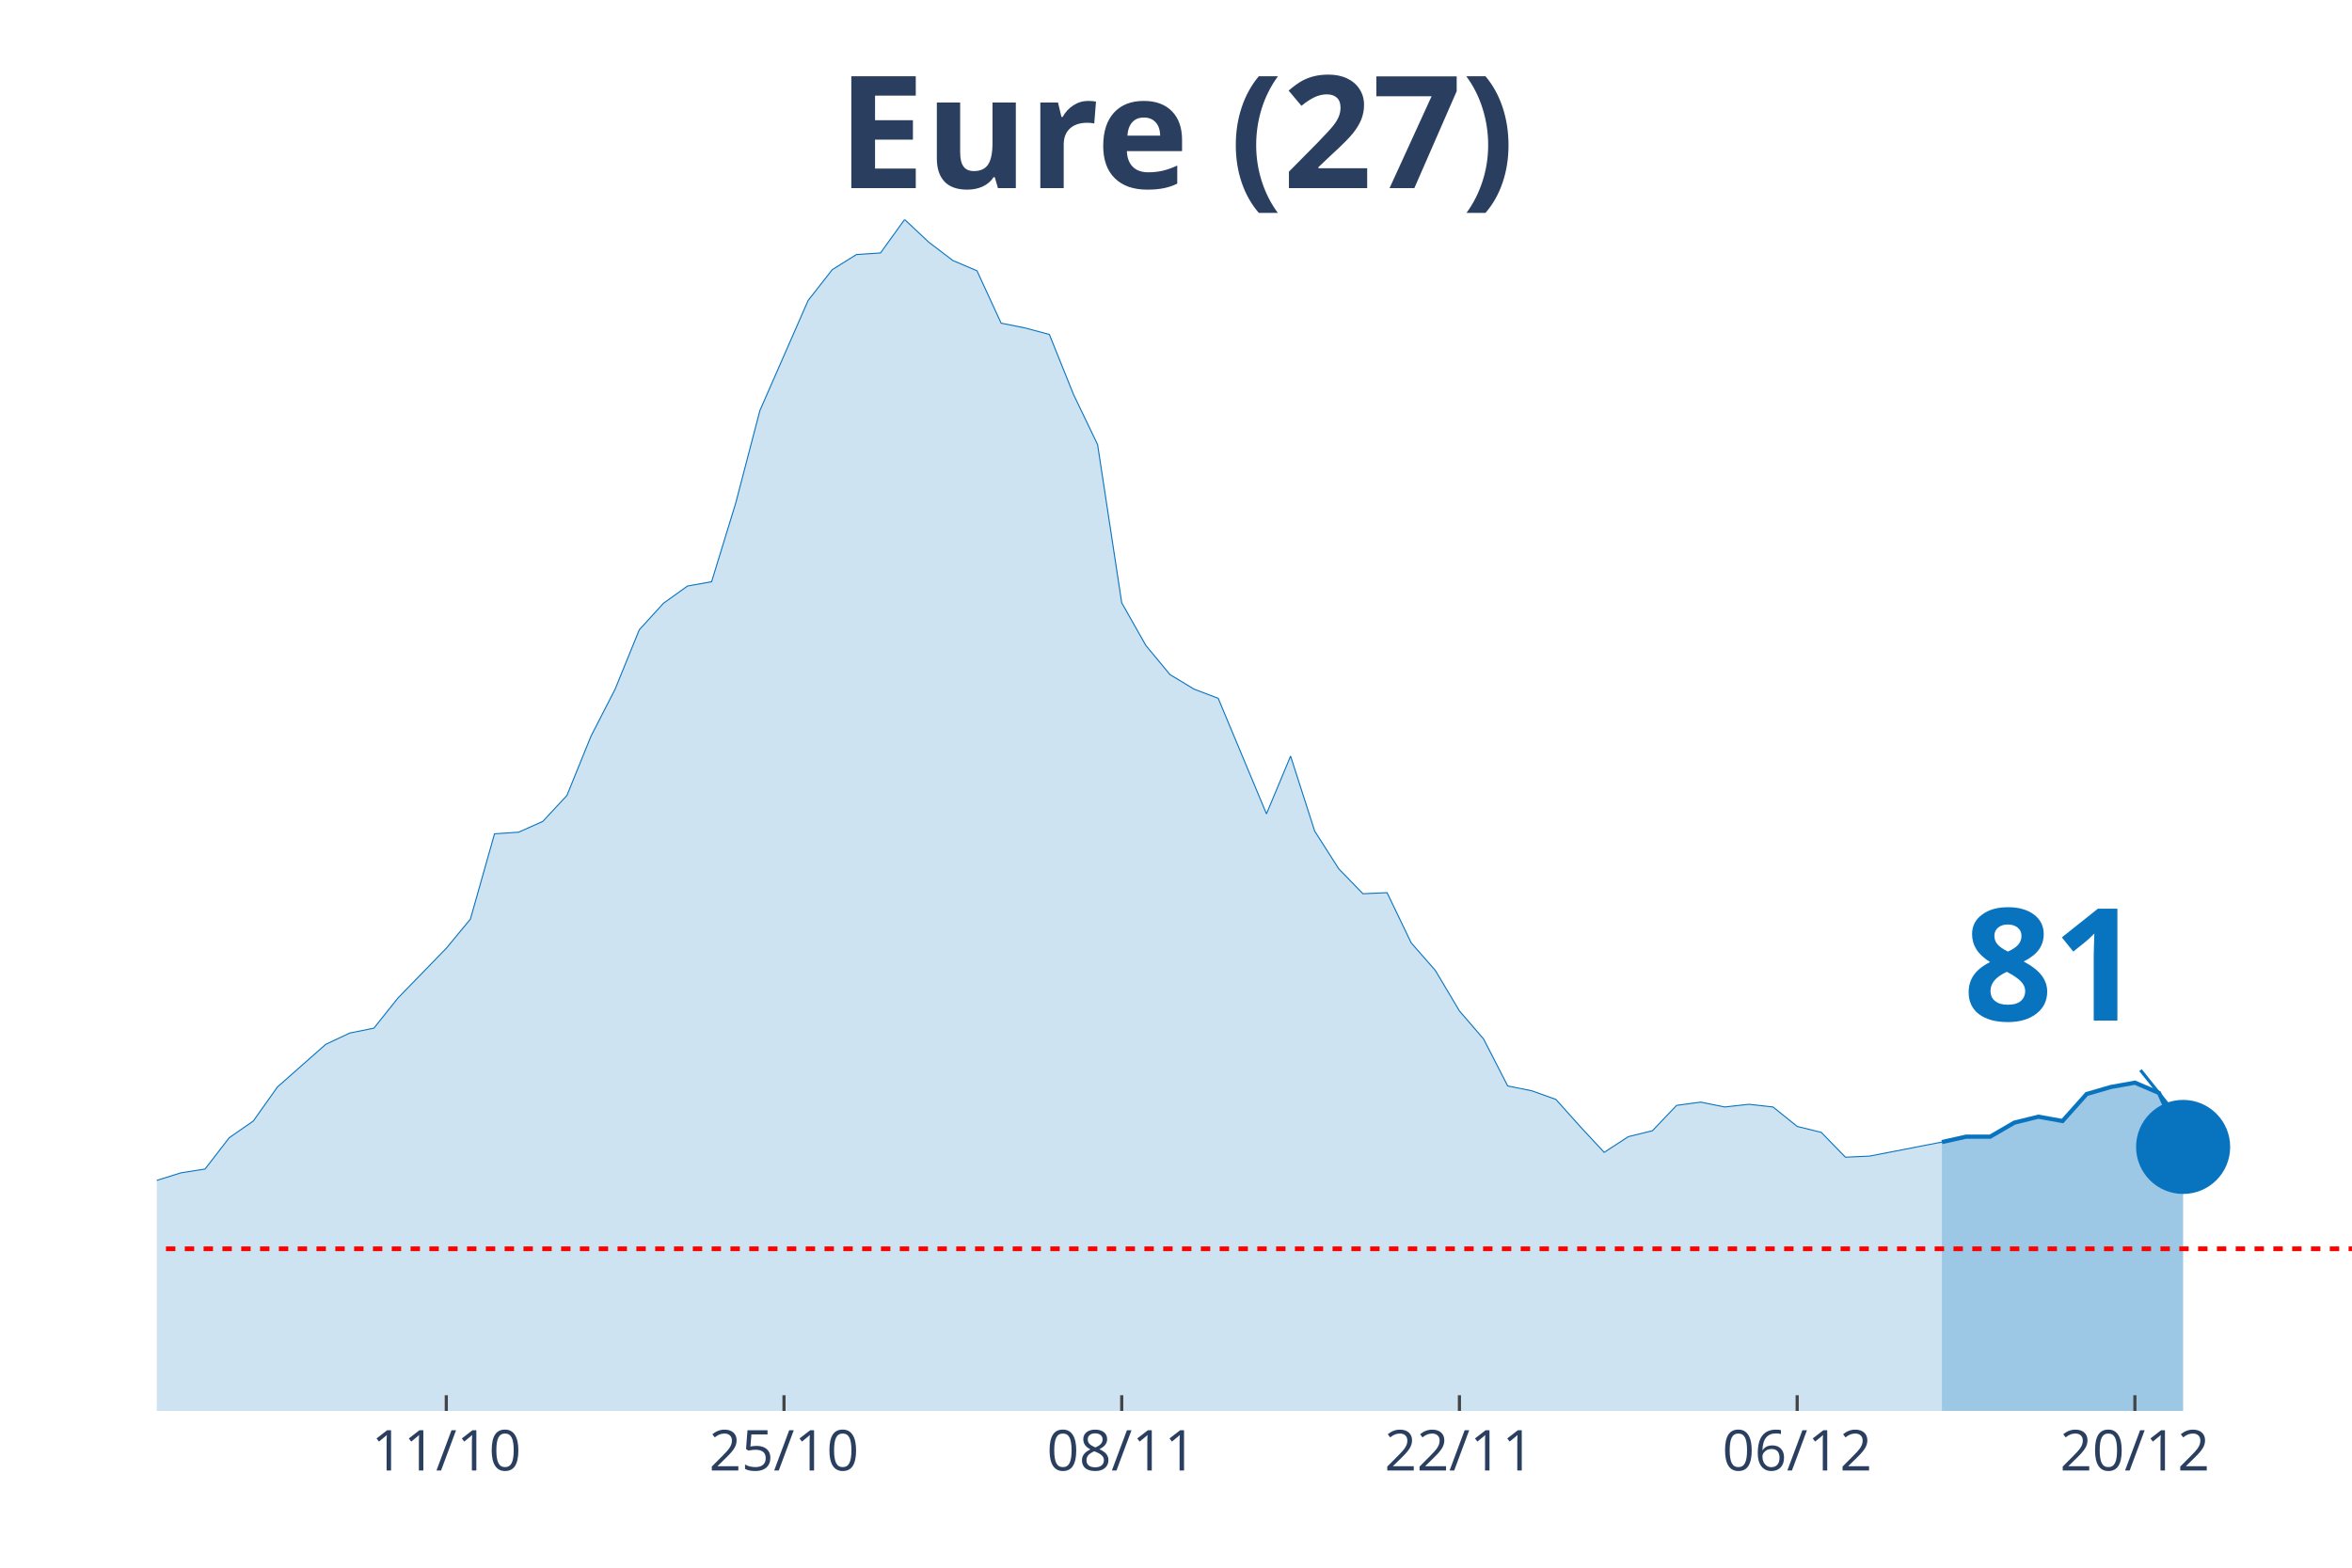
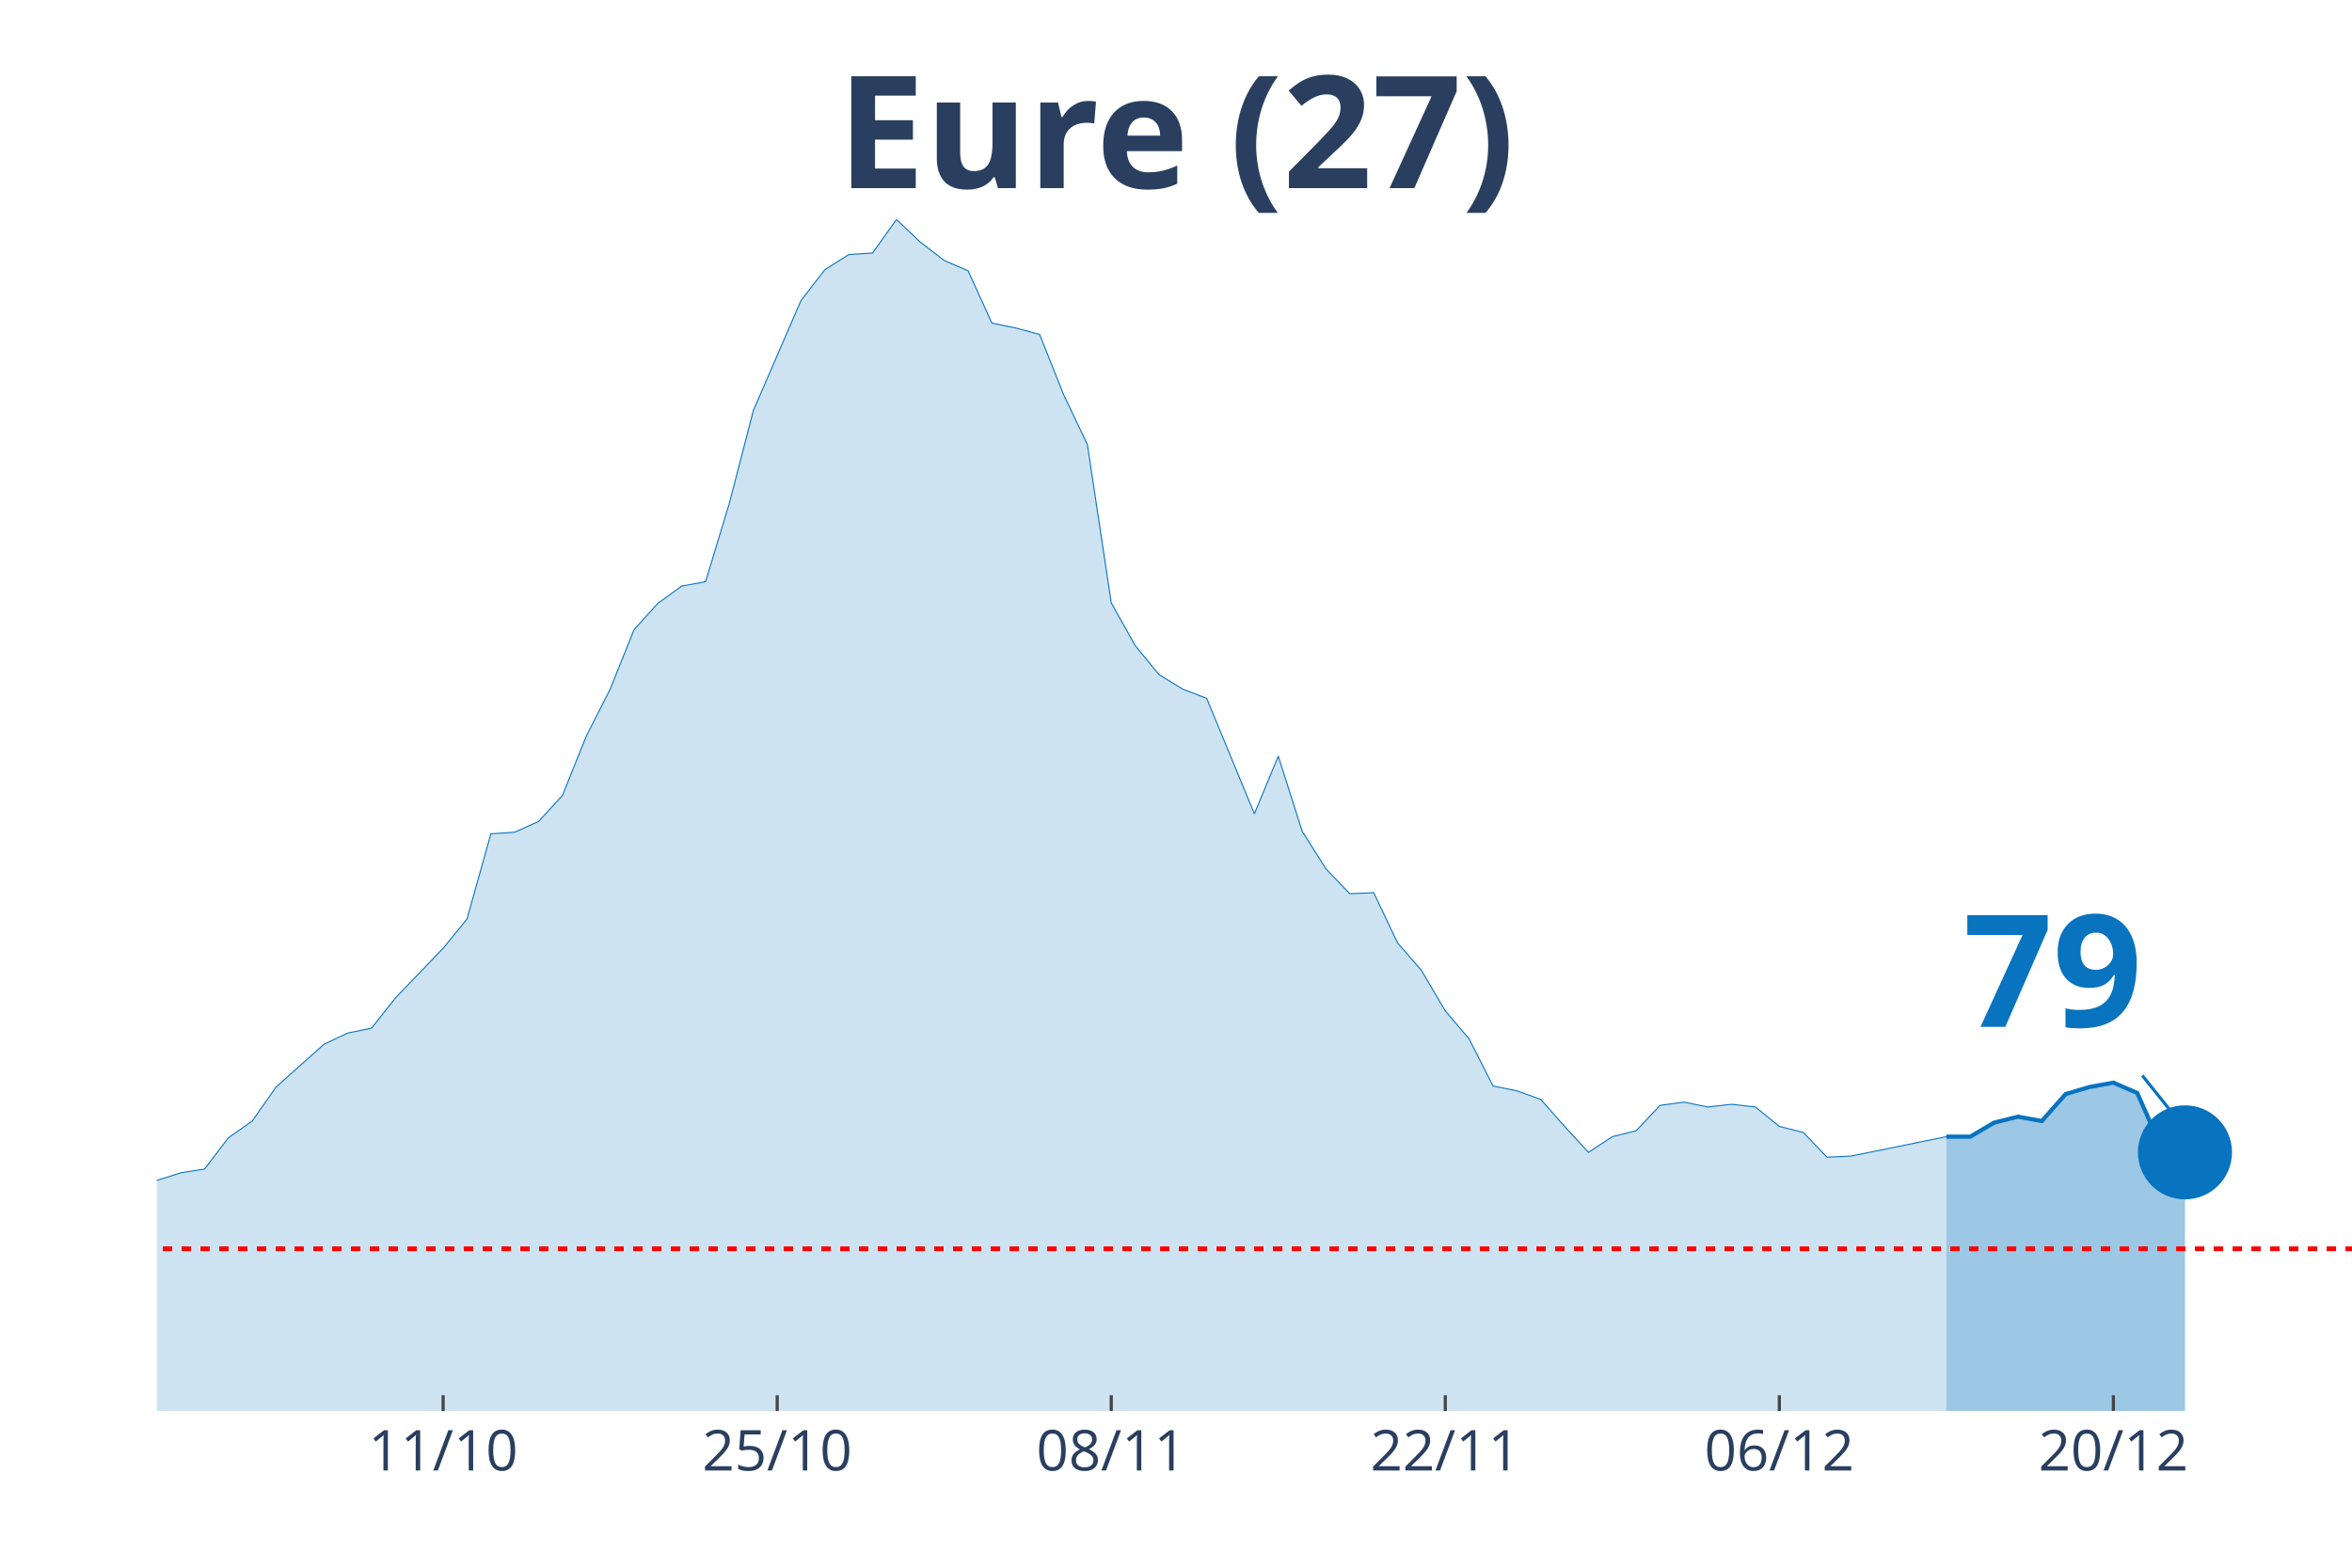
<svg xmlns="http://www.w3.org/2000/svg" class="main-svg" width="1125" height="750" style="" viewBox="0 0 750 500">
  <rect x="0" y="0" width="750" height="500" style="fill: rgb(0, 0, 0); fill-opacity: 0;" />
-   <defs id="defs-642eea">
+   <defs id="defs-642009">
    <g class="clips">
-       <clipPath id="clip642eeaxyplot" class="plotclip">
+       <clipPath id="clip642009xyplot" class="plotclip">
        <rect width="700" height="380" />
      </clipPath>
-       <clipPath class="axesclip" id="clip642eeax">
+       <clipPath class="axesclip" id="clip642009x">
        <rect x="50" y="0" width="700" height="500" />
      </clipPath>
-       <clipPath class="axesclip" id="clip642eeay">
+       <clipPath class="axesclip" id="clip642009y">
        <rect x="0" y="70" width="750" height="380" />
      </clipPath>
-       <clipPath class="axesclip" id="clip642eeaxy">
+       <clipPath class="axesclip" id="clip642009xy">
        <rect x="50" y="70" width="700" height="380" />
      </clipPath>
    </g>
    <g class="gradients" />
  </defs>
  <g class="bglayer">
    <rect class="bg" x="50" y="70" width="700" height="380" style="fill: rgb(0, 0, 0); fill-opacity: 0; stroke-width: 0;" />
  </g>
  <g class="layer-below">
    <g class="imagelayer" />
    <g class="shapelayer" />
  </g>
  <g class="cartesianlayer">
    <g class="subplot xy">
      <g class="layer-subplot">
        <g class="shapelayer" />
        <g class="imagelayer" />
      </g>
      <g class="gridlayer">
        <g class="x">
-           <path class="xgrid crisp" transform="translate(142.31,0)" d="M0,70v380" style="stroke: rgb(255, 255, 255); stroke-opacity: 1; stroke-width: 1px;" />
-           <path class="xgrid crisp" transform="translate(250,0)" d="M0,70v380" style="stroke: rgb(255, 255, 255); stroke-opacity: 1; stroke-width: 1px;" />
-           <path class="xgrid crisp" transform="translate(357.69,0)" d="M0,70v380" style="stroke: rgb(255, 255, 255); stroke-opacity: 1; stroke-width: 1px;" />
-           <path class="xgrid crisp" transform="translate(465.38,0)" d="M0,70v380" style="stroke: rgb(255, 255, 255); stroke-opacity: 1; stroke-width: 1px;" />
-           <path class="xgrid crisp" transform="translate(573.08,0)" d="M0,70v380" style="stroke: rgb(255, 255, 255); stroke-opacity: 1; stroke-width: 1px;" />
-           <path class="xgrid crisp" transform="translate(680.77,0)" d="M0,70v380" style="stroke: rgb(255, 255, 255); stroke-opacity: 1; stroke-width: 1px;" />
+           <path class="xgrid crisp" transform="translate(141.3,0)" d="M0,70v380" style="stroke: rgb(255, 255, 255); stroke-opacity: 1; stroke-width: 1px;" />
+           <path class="xgrid crisp" transform="translate(247.83,0)" d="M0,70v380" style="stroke: rgb(255, 255, 255); stroke-opacity: 1; stroke-width: 1px;" />
+           <path class="xgrid crisp" transform="translate(354.35,0)" d="M0,70v380" style="stroke: rgb(255, 255, 255); stroke-opacity: 1; stroke-width: 1px;" />
+           <path class="xgrid crisp" transform="translate(460.87,0)" d="M0,70v380" style="stroke: rgb(255, 255, 255); stroke-opacity: 1; stroke-width: 1px;" />
+           <path class="xgrid crisp" transform="translate(567.39,0)" d="M0,70v380" style="stroke: rgb(255, 255, 255); stroke-opacity: 1; stroke-width: 1px;" />
+           <path class="xgrid crisp" transform="translate(673.91,0)" d="M0,70v380" style="stroke: rgb(255, 255, 255); stroke-opacity: 1; stroke-width: 1px;" />
        </g>
        <g class="y" />
      </g>
      <g class="zerolinelayer" />
      <path class="xlines-below" />
      <path class="ylines-below" />
      <g class="overlines-below" />
      <g class="xaxislayer-below" />
      <g class="yaxislayer-below" />
      <g class="overaxes-below" />
-       <g class="plot" transform="translate(50, 70)" clip-path="url('#clip642eeaxyplot')">
+       <g class="plot" transform="translate(50, 70)" clip-path="url('#clip642009xyplot')">
        <g class="scatterlayer mlayer">
-           <g class="trace scatter trace8b8149" style="stroke-miterlimit: 2;">
+           <g class="trace scatter tracef86d8d" style="stroke-miterlimit: 2;">
            <g class="fills">
              <g>
-                 <path class="js-fill" d="M569.23,380L-1046.15,380L-1046.15,375.18L-923.08,378.45L-915.38,378.28L-446.15,374.83L-438.46,373.97L-284.62,360.2L-276.92,357.96L-261.54,351.42L-253.85,349.52L-238.46,341.26L-230.77,341.26L-223.08,341.95L-215.38,338.16L-192.31,337.64L-184.62,333L-169.23,320.77L-161.54,321.63L-153.85,317.84L-146.15,318.53L-138.46,309.41L-130.77,305.79L-123.08,303.55L-115.38,304.24L-100,302L-92.31,302.35L-84.62,304.07L-76.92,295.63L-69.23,294.08L-61.54,290.47L-53.85,287.71L-46.15,291.16L-38.46,291.67L-30.77,295.12L-23.08,304.76L-15.38,307.68L0,306.48L7.69,304.07L15.38,302.86L23.08,292.88L30.77,287.54L38.46,276.69L53.85,263.09L61.54,259.47L69.23,257.92L76.92,248.28L92.31,232.44L100,223.14L107.69,195.94L115.38,195.42L123.08,191.98L130.77,183.72L138.46,164.78L146.15,149.8L153.85,130.86L161.54,122.42L169.23,116.91L176.92,115.53L184.62,90.39L192.31,60.95L207.69,25.83L215.38,16.01L223.08,11.19L230.77,10.68L238.46,0L246.15,7.23L253.85,13.09L261.54,16.36L269.23,33.06L276.92,34.61L284.62,36.67L292.31,55.79L300,71.8L307.69,122.25L315.38,135.85L323.08,145.15L330.77,149.8L338.46,152.72L353.85,189.57L361.54,171.15L369.23,195.08L376.92,207.13L384.62,215.05L392.31,214.71L400,230.72L407.69,239.5L415.38,252.42L423.08,261.37L430.77,276.35L438.46,277.9L446.15,280.65L453.85,289.26L461.54,297.53L469.23,292.53L476.92,290.64L484.62,282.55L492.31,281.51L500,283.06L507.69,282.2L515.38,283.06L523.08,289.26L530.77,291.16L538.46,299.08L546.15,298.73L569.23,294.25" style="fill: rgb(8, 115, 191); fill-opacity: 0.2; stroke-width: 0;" />
+                 <path class="js-fill" d="M570.65,380L-1034.78,380L-1034.78,375.18L-913.04,378.45L-905.43,378.28L-441.3,374.83L-433.7,373.97L-281.52,360.2L-273.91,357.96L-258.7,351.42L-251.09,349.52L-235.87,341.26L-228.26,341.26L-220.65,341.95L-213.04,338.16L-190.22,337.64L-182.61,333L-167.39,320.77L-159.78,321.63L-152.17,317.84L-144.57,318.53L-136.96,309.41L-129.35,305.79L-121.74,303.55L-114.13,304.24L-98.91,302L-91.3,302.35L-83.7,304.07L-76.09,295.63L-68.48,294.08L-60.87,290.47L-53.26,287.71L-45.65,291.16L-38.04,291.67L-30.43,295.12L-22.83,304.76L-15.22,307.68L0,306.48L7.61,304.07L15.22,302.86L22.83,292.88L30.43,287.54L38.04,276.69L53.26,263.09L60.87,259.47L68.48,257.92L76.09,248.28L91.3,232.44L98.91,223.14L106.52,195.94L114.13,195.42L121.74,191.98L129.35,183.72L136.96,164.78L144.57,149.8L152.17,130.86L159.78,122.42L167.39,116.91L175,115.53L182.61,90.39L190.22,60.95L205.43,25.83L213.04,16.01L220.65,11.19L228.26,10.68L235.87,0L243.48,7.23L251.09,13.09L258.7,16.36L266.3,33.06L273.91,34.61L281.52,36.67L289.13,55.79L296.74,71.8L304.35,122.25L311.96,135.85L319.57,145.15L327.17,149.8L334.78,152.72L350,189.57L357.61,171.15L365.22,195.08L372.83,207.13L380.43,215.05L388.04,214.71L395.65,230.72L403.26,239.5L410.87,252.42L418.48,261.37L426.09,276.35L433.7,277.9L441.3,280.65L448.91,289.26L456.52,297.53L464.13,292.53L471.74,290.64L479.35,282.55L486.96,281.51L494.57,283.06L502.17,282.2L509.78,283.06L517.39,289.26L525,291.16L532.61,299.08L540.22,298.73L570.65,292.53" style="fill: rgb(8, 115, 191); fill-opacity: 0.2; stroke-width: 0;" />
              </g>
            </g>
            <g class="errorbars" />
            <g class="lines">
-               <path class="js-line" d="M-1046.15,375.18L-923.08,378.45L-915.38,378.28L-446.15,374.83L-438.46,373.97L-284.62,360.2L-276.92,357.96L-261.54,351.42L-253.85,349.52L-238.46,341.26L-230.77,341.26L-223.08,341.95L-215.38,338.16L-192.31,337.64L-184.62,333L-169.23,320.77L-161.54,321.63L-153.85,317.84L-146.15,318.53L-138.46,309.41L-130.77,305.79L-123.08,303.55L-115.38,304.24L-100,302L-92.31,302.35L-84.62,304.07L-76.92,295.63L-69.23,294.08L-61.54,290.47L-53.85,287.71L-46.15,291.16L-38.46,291.67L-30.77,295.12L-23.08,304.76L-15.38,307.68L0,306.48L7.69,304.07L15.38,302.86L23.08,292.88L30.77,287.54L38.46,276.69L53.85,263.09L61.54,259.47L69.23,257.92L76.92,248.28L92.31,232.44L100,223.14L107.69,195.94L115.38,195.42L123.08,191.98L130.77,183.72L138.46,164.78L146.15,149.8L153.85,130.86L161.54,122.42L169.23,116.91L176.92,115.53L184.62,90.39L192.31,60.95L207.69,25.83L215.38,16.01L223.08,11.19L230.77,10.68L238.46,0L246.15,7.23L253.85,13.09L261.54,16.36L269.23,33.06L276.92,34.61L284.62,36.67L292.31,55.79L300,71.8L307.69,122.25L315.38,135.85L323.08,145.15L330.77,149.8L338.46,152.72L353.85,189.57L361.54,171.15L369.23,195.08L376.92,207.13L384.62,215.05L392.31,214.71L400,230.72L407.69,239.5L415.38,252.42L423.08,261.37L430.77,276.35L438.46,277.9L446.15,280.65L453.85,289.26L461.54,297.53L469.23,292.53L476.92,290.64L484.62,282.55L492.31,281.51L500,283.06L507.69,282.2L515.38,283.06L523.08,289.26L530.77,291.16L538.46,299.08L546.15,298.73L569.23,294.25" style="vector-effect: non-scaling-stroke; fill: none; stroke: rgb(8, 115, 191); stroke-opacity: 1; stroke-width: 0.5px; opacity: 1;" />
+               <path class="js-line" d="M-1034.78,375.18L-913.04,378.45L-905.43,378.28L-441.3,374.83L-433.7,373.97L-281.52,360.2L-273.91,357.96L-258.7,351.42L-251.09,349.52L-235.87,341.26L-228.26,341.26L-220.65,341.95L-213.04,338.16L-190.22,337.64L-182.61,333L-167.39,320.77L-159.78,321.63L-152.17,317.84L-144.57,318.53L-136.96,309.41L-129.35,305.79L-121.74,303.55L-114.13,304.24L-98.91,302L-91.3,302.35L-83.7,304.07L-76.09,295.63L-68.48,294.08L-60.87,290.47L-53.26,287.71L-45.65,291.16L-38.04,291.67L-30.43,295.12L-22.83,304.76L-15.22,307.68L0,306.48L7.61,304.07L15.22,302.86L22.83,292.88L30.43,287.54L38.04,276.69L53.26,263.09L60.87,259.47L68.48,257.92L76.09,248.28L91.3,232.44L98.91,223.14L106.52,195.94L114.13,195.42L121.74,191.98L129.35,183.72L136.96,164.78L144.57,149.8L152.17,130.86L159.78,122.42L167.39,116.91L175,115.53L182.61,90.39L190.22,60.95L205.43,25.83L213.04,16.01L220.65,11.19L228.26,10.68L235.87,0L243.48,7.23L251.09,13.09L258.7,16.36L266.3,33.06L273.91,34.61L281.52,36.67L289.13,55.79L296.74,71.8L304.35,122.25L311.96,135.85L319.57,145.15L327.17,149.8L334.78,152.72L350,189.57L357.61,171.15L365.22,195.08L372.83,207.13L380.43,215.05L388.04,214.71L395.65,230.72L403.26,239.5L410.87,252.42L418.48,261.37L426.09,276.35L433.7,277.9L441.3,280.65L448.91,289.26L456.52,297.53L464.13,292.53L471.74,290.64L479.35,282.55L486.96,281.51L494.57,283.06L502.17,282.2L509.78,283.06L517.39,289.26L525,291.16L532.61,299.08L540.22,298.73L570.65,292.53" style="vector-effect: non-scaling-stroke; fill: none; stroke: rgb(8, 115, 191); stroke-opacity: 1; stroke-width: 0.5px; opacity: 1;" />
            </g>
            <g class="points" />
            <g class="text" />
          </g>
-           <g class="trace scatter traced112b4" style="stroke-miterlimit: 2;">
+           <g class="trace scatter tracea58e34" style="stroke-miterlimit: 2;">
            <g class="fills">
              <g>
-                 <path class="js-fill" d="M646.15,380L569.23,380L569.23,294.25L576.92,292.53L584.62,292.53L592.31,288.06L600,286.16L607.69,287.54L615.38,278.93L623.08,276.69L630.77,275.31L638.46,278.59L646.15,295.8" style="fill: rgb(8, 115, 191); fill-opacity: 0.4; stroke-width: 0;" />
+                 <path class="js-fill" d="M646.74,380L570.65,380L570.65,292.53L578.26,292.53L585.87,288.06L593.48,286.16L601.09,287.54L608.7,278.93L616.3,276.69L623.91,275.31L631.52,278.59L639.13,295.8L646.74,297.53" style="fill: rgb(8, 115, 191); fill-opacity: 0.4; stroke-width: 0;" />
              </g>
            </g>
            <g class="errorbars" />
            <g class="lines">
-               <path class="js-line" d="M569.23,294.25L576.92,292.53L584.62,292.53L592.31,288.06L600,286.16L607.69,287.54L615.38,278.93L623.08,276.69L630.77,275.31L638.46,278.59L646.15,295.8" style="vector-effect: non-scaling-stroke; fill: none; stroke: rgb(8, 115, 191); stroke-opacity: 1; stroke-width: 2px; opacity: 1;" />
+               <path class="js-line" d="M570.65,292.53L578.26,292.53L585.87,288.06L593.48,286.16L601.09,287.54L608.7,278.93L616.3,276.69L623.91,275.31L631.52,278.59L639.13,295.8L646.74,297.53" style="vector-effect: non-scaling-stroke; fill: none; stroke: rgb(8, 115, 191); stroke-opacity: 1; stroke-width: 2px; opacity: 1;" />
            </g>
            <g class="points" />
            <g class="text" />
          </g>
-           <g class="trace scatter trace67bef4" style="stroke-miterlimit: 2; opacity: 1;">
+           <g class="trace scatter tracedf73c5" style="stroke-miterlimit: 2; opacity: 1;">
            <g class="fills" />
            <g class="errorbars" />
            <g class="lines" />
            <g class="points">
-               <path class="point" transform="translate(646.15,295.8)" d="M15,0A15,15 0 1,1 0,-15A15,15 0 0,1 15,0Z" style="opacity: 1; stroke-width: 0px; fill: rgb(8, 115, 191); fill-opacity: 1;" />
+               <path class="point" transform="translate(646.74,297.53)" d="M15,0A15,15 0 1,1 0,-15A15,15 0 0,1 15,0Z" style="opacity: 1; stroke-width: 0px; fill: rgb(8, 115, 191); fill-opacity: 1;" />
            </g>
            <g class="text" />
          </g>
        </g>
      </g>
      <g class="overplot" />
      <path class="xlines-above crisp" style="fill: none; stroke-width: 1px; stroke: rgb(0, 0, 0); stroke-opacity: 0;" d="" />
      <path class="ylines-above crisp" style="fill: none;" d="M0,0" />
      <g class="overlines-above" />
      <g class="xaxislayer-above">
-         <path class="xtick ticks crisp" d="M0,450v-5" transform="translate(142.31,0)" style="stroke: rgb(68, 68, 68); stroke-opacity: 1; stroke-width: 1px;" />
-         <path class="xtick ticks crisp" d="M0,450v-5" transform="translate(250,0)" style="stroke: rgb(68, 68, 68); stroke-opacity: 1; stroke-width: 1px;" />
-         <path class="xtick ticks crisp" d="M0,450v-5" transform="translate(357.69,0)" style="stroke: rgb(68, 68, 68); stroke-opacity: 1; stroke-width: 1px;" />
-         <path class="xtick ticks crisp" d="M0,450v-5" transform="translate(465.38,0)" style="stroke: rgb(68, 68, 68); stroke-opacity: 1; stroke-width: 1px;" />
-         <path class="xtick ticks crisp" d="M0,450v-5" transform="translate(573.08,0)" style="stroke: rgb(68, 68, 68); stroke-opacity: 1; stroke-width: 1px;" />
-         <path class="xtick ticks crisp" d="M0,450v-5" transform="translate(680.77,0)" style="stroke: rgb(68, 68, 68); stroke-opacity: 1; stroke-width: 1px;" />
+         <path class="xtick ticks crisp" d="M0,450v-5" transform="translate(141.3,0)" style="stroke: rgb(68, 68, 68); stroke-opacity: 1; stroke-width: 1px;" />
+         <path class="xtick ticks crisp" d="M0,450v-5" transform="translate(247.83,0)" style="stroke: rgb(68, 68, 68); stroke-opacity: 1; stroke-width: 1px;" />
+         <path class="xtick ticks crisp" d="M0,450v-5" transform="translate(354.35,0)" style="stroke: rgb(68, 68, 68); stroke-opacity: 1; stroke-width: 1px;" />
+         <path class="xtick ticks crisp" d="M0,450v-5" transform="translate(460.87,0)" style="stroke: rgb(68, 68, 68); stroke-opacity: 1; stroke-width: 1px;" />
+         <path class="xtick ticks crisp" d="M0,450v-5" transform="translate(567.39,0)" style="stroke: rgb(68, 68, 68); stroke-opacity: 1; stroke-width: 1px;" />
+         <path class="xtick ticks crisp" d="M0,450v-5" transform="translate(673.91,0)" style="stroke: rgb(68, 68, 68); stroke-opacity: 1; stroke-width: 1px;" />
        <g class="xtick">
-           <text text-anchor="middle" x="0" y="469" transform="translate(142.31,0)" style="font-family: 'Open Sans', verdana, arial, sans-serif; font-size: 18px; fill: rgb(42, 63, 95); fill-opacity: 1; white-space: pre;">11/10</text>
+           <text text-anchor="middle" x="0" y="469" transform="translate(141.3,0)" style="font-family: 'Open Sans', verdana, arial, sans-serif; font-size: 18px; fill: rgb(42, 63, 95); fill-opacity: 1; white-space: pre;">11/10</text>
        </g>
        <g class="xtick">
-           <text text-anchor="middle" x="0" y="469" transform="translate(250,0)" style="font-family: 'Open Sans', verdana, arial, sans-serif; font-size: 18px; fill: rgb(42, 63, 95); fill-opacity: 1; white-space: pre;">25/10</text>
+           <text text-anchor="middle" x="0" y="469" transform="translate(247.83,0)" style="font-family: 'Open Sans', verdana, arial, sans-serif; font-size: 18px; fill: rgb(42, 63, 95); fill-opacity: 1; white-space: pre;">25/10</text>
        </g>
        <g class="xtick">
-           <text text-anchor="middle" x="0" y="469" transform="translate(357.69,0)" style="font-family: 'Open Sans', verdana, arial, sans-serif; font-size: 18px; fill: rgb(42, 63, 95); fill-opacity: 1; white-space: pre;">08/11</text>
+           <text text-anchor="middle" x="0" y="469" transform="translate(354.35,0)" style="font-family: 'Open Sans', verdana, arial, sans-serif; font-size: 18px; fill: rgb(42, 63, 95); fill-opacity: 1; white-space: pre;">08/11</text>
        </g>
        <g class="xtick">
-           <text text-anchor="middle" x="0" y="469" transform="translate(465.38,0)" style="font-family: 'Open Sans', verdana, arial, sans-serif; font-size: 18px; fill: rgb(42, 63, 95); fill-opacity: 1; white-space: pre;">22/11</text>
+           <text text-anchor="middle" x="0" y="469" transform="translate(460.87,0)" style="font-family: 'Open Sans', verdana, arial, sans-serif; font-size: 18px; fill: rgb(42, 63, 95); fill-opacity: 1; white-space: pre;">22/11</text>
        </g>
        <g class="xtick">
-           <text text-anchor="middle" x="0" y="469" transform="translate(573.08,0)" style="font-family: 'Open Sans', verdana, arial, sans-serif; font-size: 18px; fill: rgb(42, 63, 95); fill-opacity: 1; white-space: pre;">06/12</text>
+           <text text-anchor="middle" x="0" y="469" transform="translate(567.39,0)" style="font-family: 'Open Sans', verdana, arial, sans-serif; font-size: 18px; fill: rgb(42, 63, 95); fill-opacity: 1; white-space: pre;">06/12</text>
        </g>
        <g class="xtick">
-           <text text-anchor="middle" x="0" y="469" transform="translate(680.77,0)" style="font-family: 'Open Sans', verdana, arial, sans-serif; font-size: 18px; fill: rgb(42, 63, 95); fill-opacity: 1; white-space: pre;">20/12</text>
+           <text text-anchor="middle" x="0" y="469" transform="translate(673.91,0)" style="font-family: 'Open Sans', verdana, arial, sans-serif; font-size: 18px; fill: rgb(42, 63, 95); fill-opacity: 1; white-space: pre;">20/12</text>
        </g>
      </g>
      <g class="yaxislayer-above" />
      <g class="overaxes-above" />
    </g>
  </g>
  <g class="polarlayer" />
  <g class="ternarylayer" />
  <g class="geolayer" />
  <g class="funnelarealayer" />
  <g class="pielayer" />
  <g class="treemaplayer" />
  <g class="sunburstlayer" />
  <g class="glimages" />
-   <defs id="topdefs-642eea">
+   <defs id="topdefs-642009">
    <g class="clips" />
  </defs>
  <g class="layer-above">
    <g class="imagelayer" />
    <g class="shapelayer">
-       <path data-index="0" fill-rule="evenodd" d="M-4273.08,398.29L1350,398.29" clip-path="url('#clip642eeaxy')" style="opacity: 1; stroke: rgb(255, 0, 0); stroke-opacity: 1; fill: rgb(0, 0, 0); fill-opacity: 0; stroke-dasharray: 3px, 3px; stroke-width: 1.5px;" />
+       <path data-index="0" fill-rule="evenodd" d="M-4226.09,398.29L1335.87,398.29" clip-path="url('#clip642009xy')" style="opacity: 1; stroke: rgb(255, 0, 0); stroke-opacity: 1; fill: rgb(0, 0, 0); fill-opacity: 0; stroke-dasharray: 3px, 3px; stroke-width: 1.5px;" />
    </g>
  </g>
  <g class="infolayer">
    <g class="g-gtitle">
      <text class="gtitle" x="375" y="25" text-anchor="middle" dy="0.7em" style="font-family: 'Open Sans', verdana, arial, sans-serif; font-size: 50px; fill: rgb(42, 63, 95); opacity: 1; font-weight: normal; white-space: pre;">
        <tspan style="font-weight:bold">Eure (27)</tspan>
      </text>
    </g>
    <g class="g-xtitle" />
    <g class="annotation" data-index="0" style="opacity: 1;">
-       <g class="annotation-text-g" transform="rotate(0,654.15,305.8)">
-         <g class="cursor-pointer" transform="translate(611, 270)">
+       <g class="annotation-text-g" transform="rotate(0,654.74,307.53)">
+         <g class="cursor-pointer" transform="translate(611, 272)">
          <rect class="bg" x="0.5" y="0.5" width="86" height="71" style="stroke-width: 1px; stroke: rgb(0, 0, 0); stroke-opacity: 0; fill: rgb(255, 255, 255); fill-opacity: 0.6;" />
          <text class="annotation-text" text-anchor="middle" x="43.531" y="55.5" style="font-family: 'Open Sans', verdana, arial, sans-serif; font-size: 50px; fill: rgb(8, 115, 191); fill-opacity: 1; white-space: pre;">
-             <tspan style="font-weight:bold">81 </tspan>
+             <tspan style="font-weight:bold">79 </tspan>
          </text>
        </g>
      </g>
      <g class="annotation-arrow-g" style="opacity: 1;">
-         <path d="M682.55,341.3L694.15,355.8" style="stroke-width: 1px; stroke: rgb(8, 115, 191); stroke-opacity: 1; stroke-dasharray: 0px, 0px, 18.569px, 18.569px;" />
+         <path d="M683.14,343.03L694.74,357.53" style="stroke-width: 1px; stroke: rgb(8, 115, 191); stroke-opacity: 1; stroke-dasharray: 0px, 0px, 18.569px, 18.569px;" />
      </g>
    </g>
  </g>
</svg>
